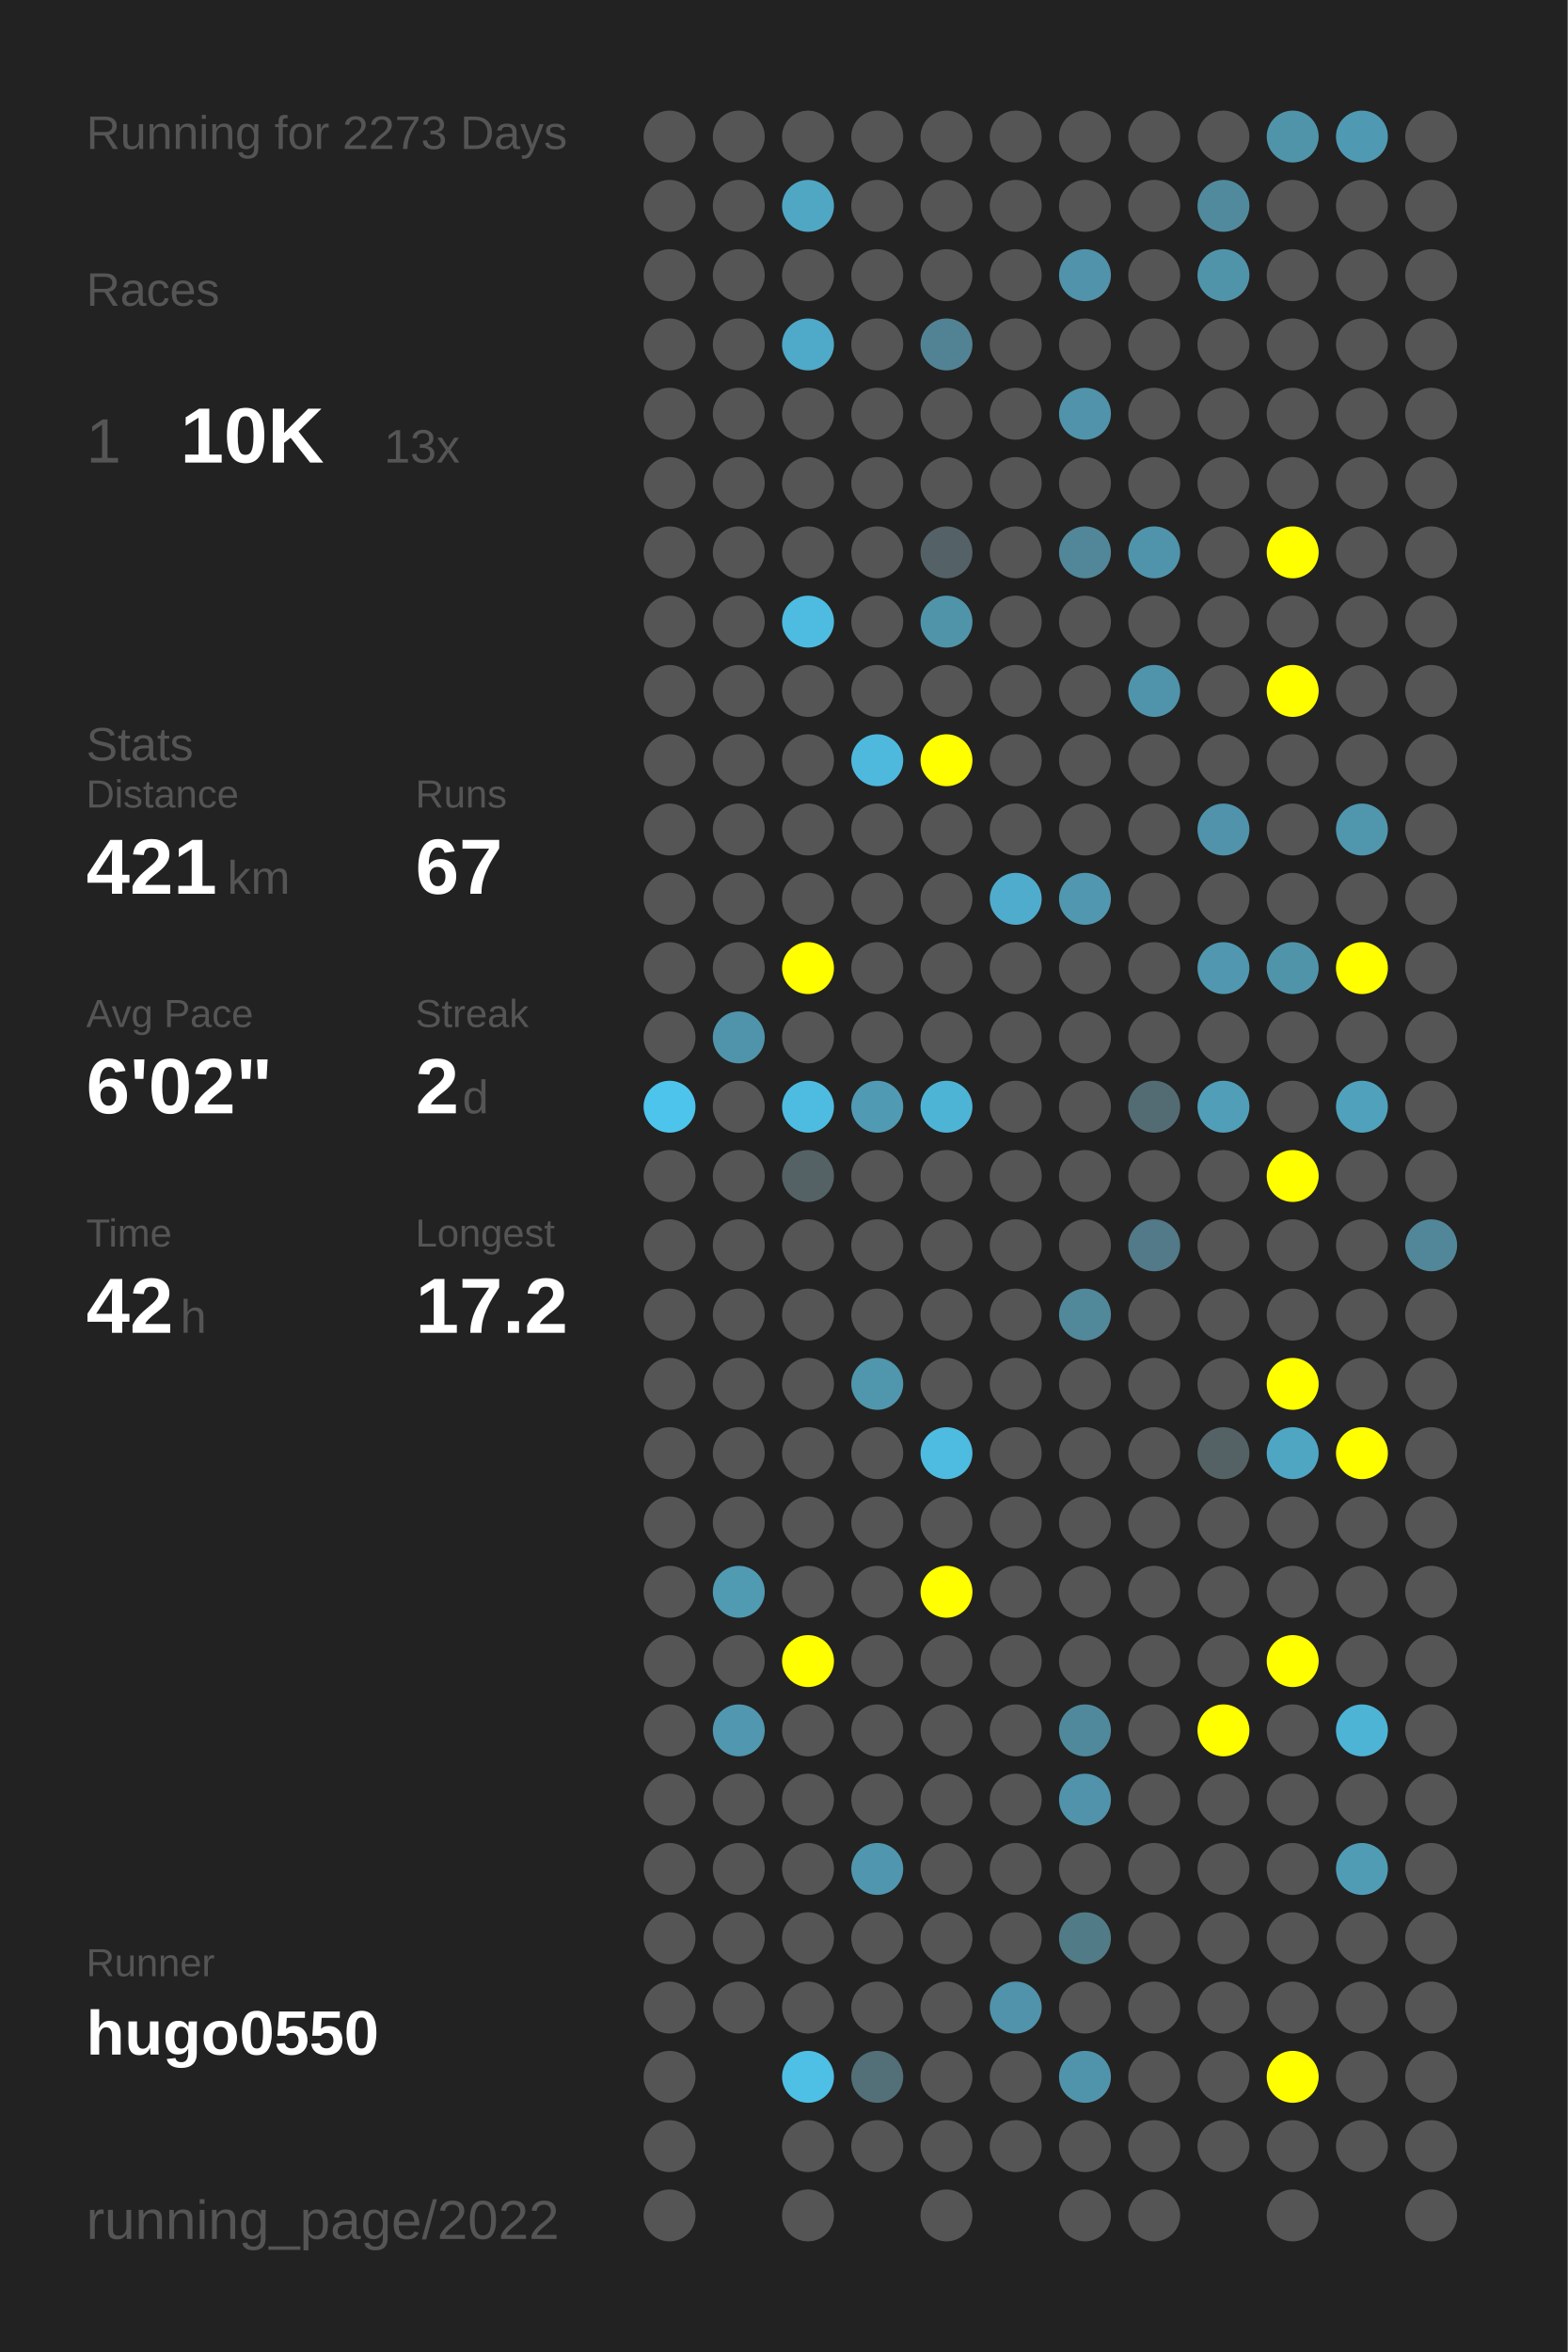
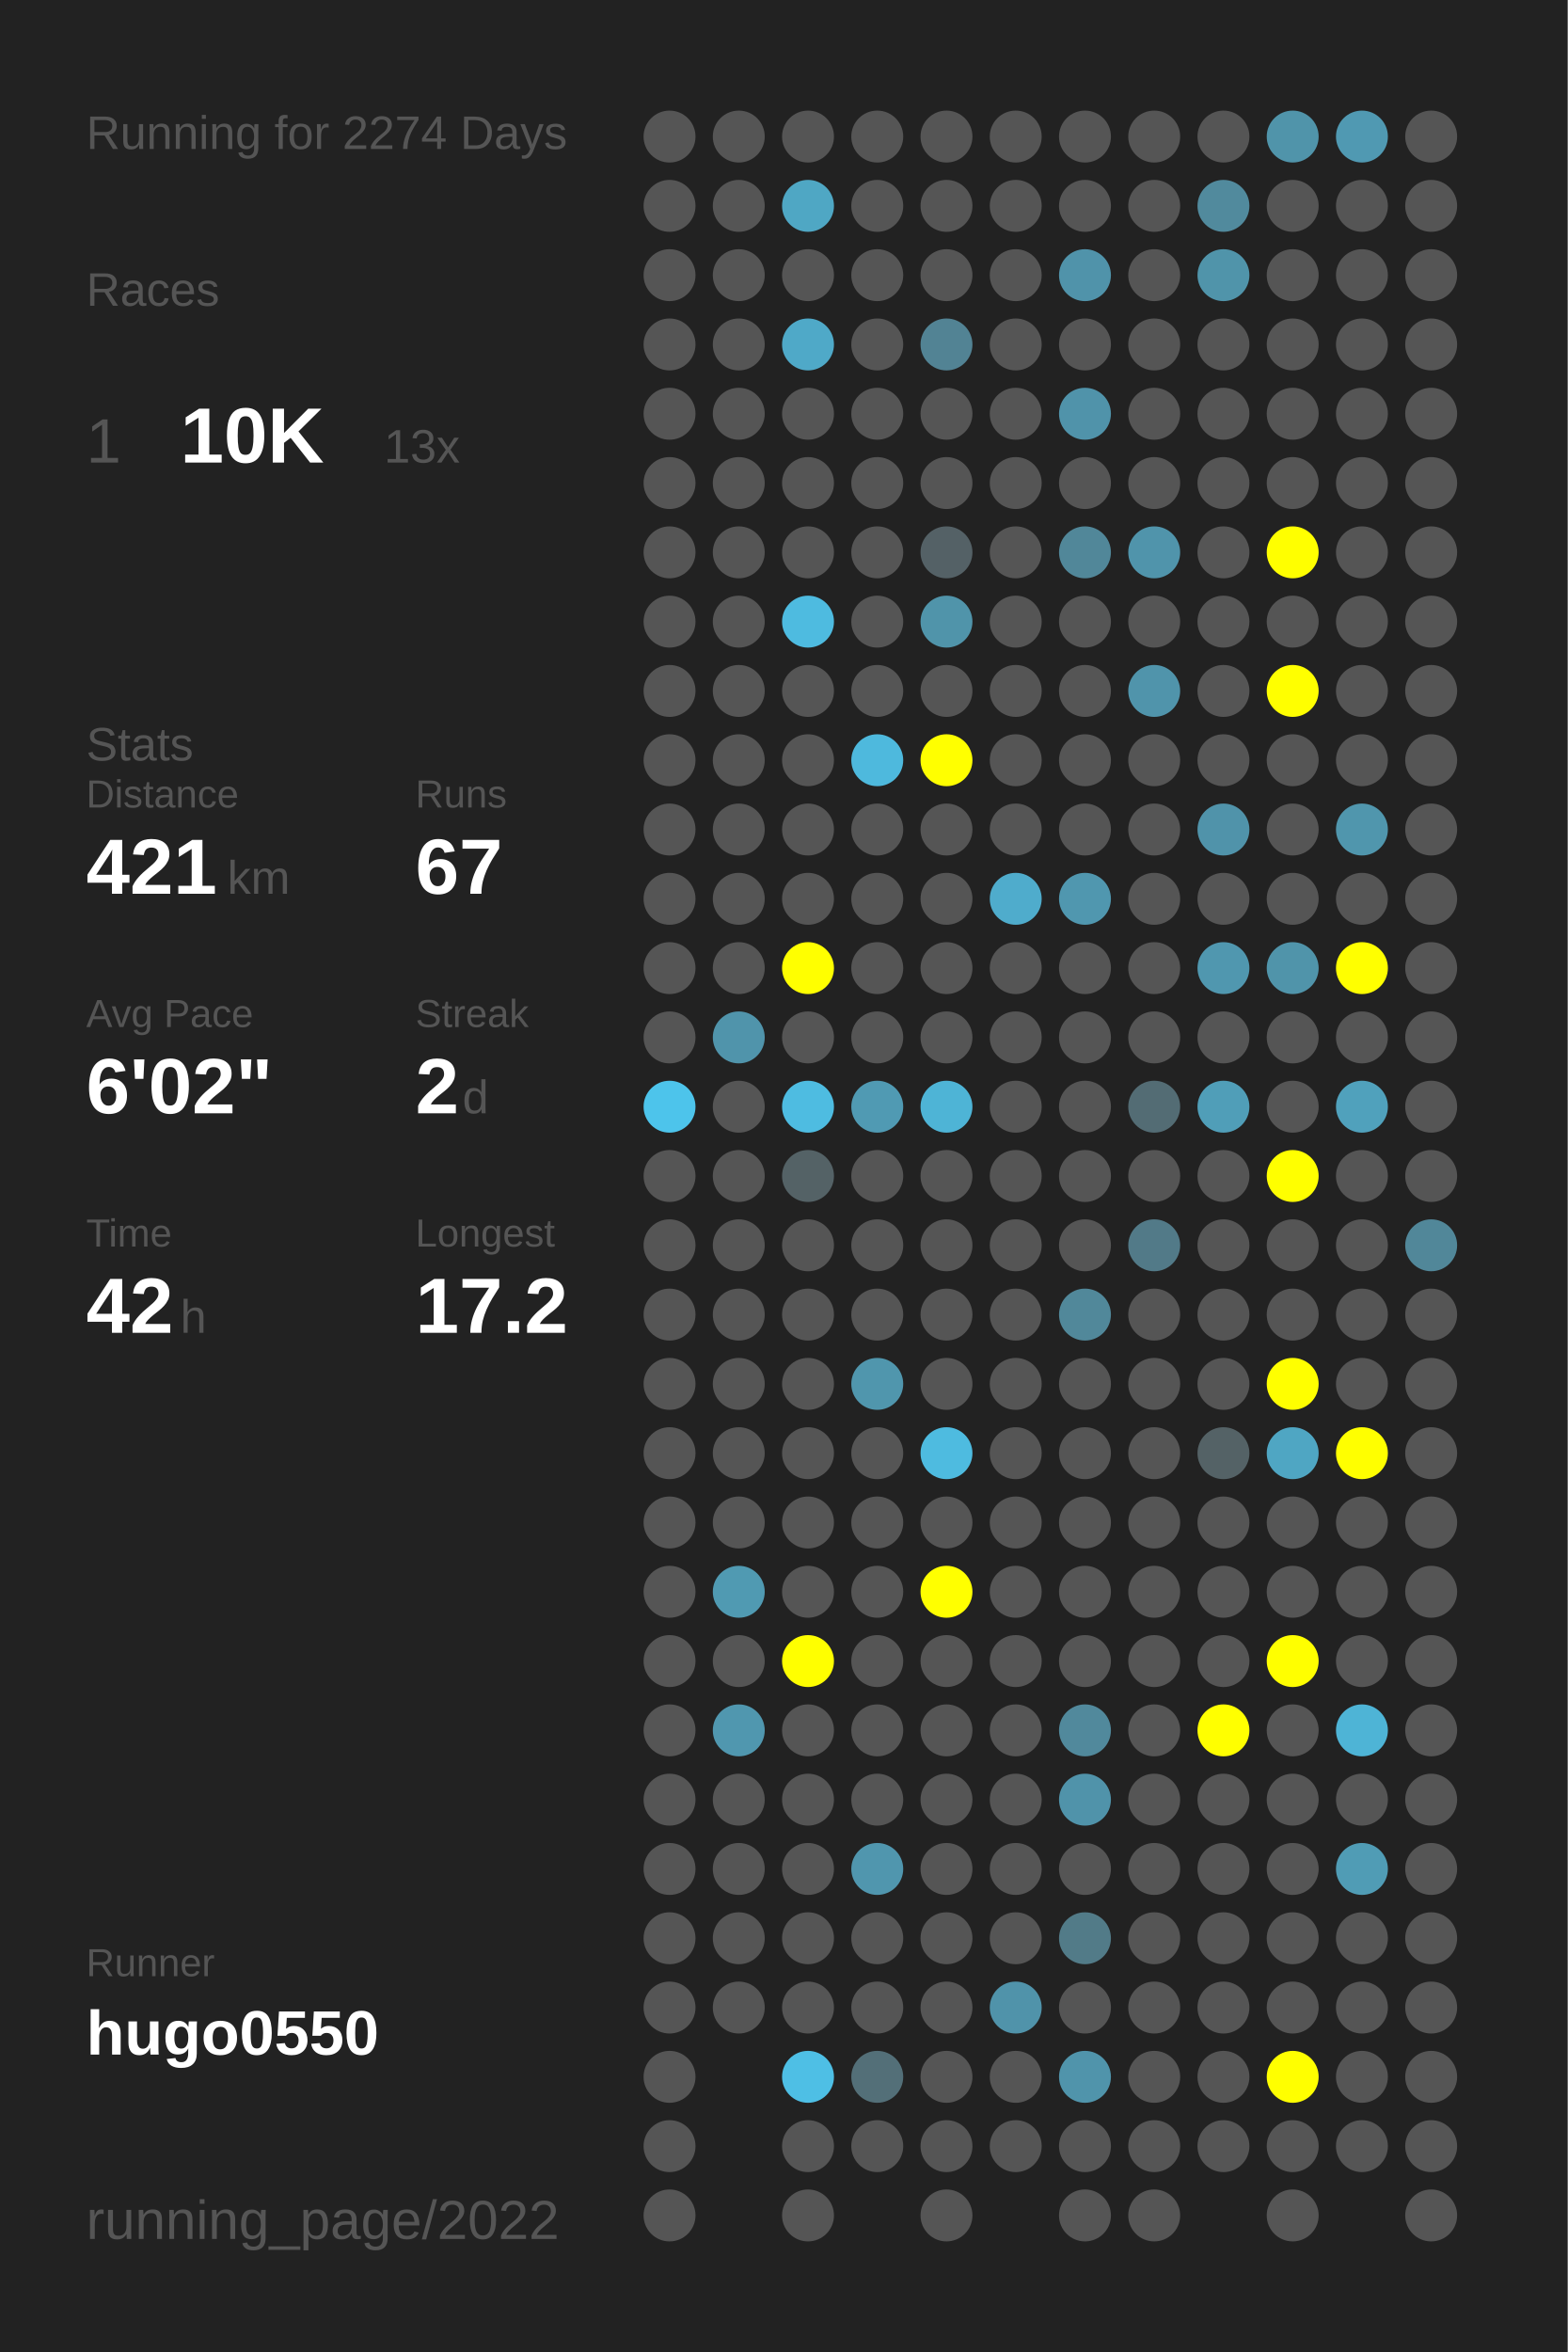
<svg xmlns="http://www.w3.org/2000/svg" baseProfile="full" height="300mm" version="1.1" viewBox="0,0,200,300" width="200mm">
  <defs />
  <rect fill="#222222" height="300" width="200" x="0" y="0" />
-   <text fill="#555555" style="font-size:6px; font-family:Arial;" x="11" y="19">Running for 2273 Days</text>
+   <text fill="#555555" style="font-size:6px; font-family:Arial;" x="11" y="19">Running for 2274 Days</text>
  <text fill="#555555" style="font-size:6px; font-family:Arial;" x="11" y="39">Races</text>
  <text fill="#555555" style="font-size:8px; font-family:Arial;" x="11" y="59">1</text>
  <text fill="#FFFFFF" style="font-size:10px; font-family:Arial; font-weight:bold;" x="23" y="59">10K</text>
  <text fill="#555555" style="font-size:6px; font-family:Arial;" x="49" y="59">13x</text>
  <text fill="#555555" style="font-size:6px; font-family:Arial;" x="11" y="97">Stats</text>
  <text fill="#555555" style="font-size:5px; font-family:Arial;" x="11" y="103">Distance</text>
  <text fill="#FFFFFF" style="font-size:10px; font-family:Arial; font-weight:bold;" x="11" y="114">421</text>
  <text fill="#555555" style="font-size:6px; font-family:Arial;" x="29" y="114">km</text>
  <text fill="#555555" style="font-size:5px; font-family:Arial;" x="53" y="103">Runs</text>
  <text fill="#FFFFFF" style="font-size:10px; font-family:Arial; font-weight:bold;" x="53" y="114">67</text>
  <text fill="#555555" style="font-size:5px; font-family:Arial;" x="11" y="131">Avg Pace</text>
  <text fill="#FFFFFF" style="font-size:10px; font-family:Arial; font-weight:bold;" x="11" y="142">6'02"</text>
  <text fill="#555555" style="font-size:5px; font-family:Arial;" x="53" y="131">Streak</text>
  <text fill="#FFFFFF" style="font-size:10px; font-family:Arial; font-weight:bold;" x="53" y="142">2</text>
  <text fill="#555555" style="font-size:6px; font-family:Arial;" x="59" y="142">d</text>
  <text fill="#555555" style="font-size:5px; font-family:Arial;" x="11" y="159">Time</text>
  <text fill="#FFFFFF" style="font-size:10px; font-family:Arial; font-weight:bold;" x="11" y="170">42</text>
  <text fill="#555555" style="font-size:6px; font-family:Arial;" x="23" y="170">h</text>
  <text fill="#555555" style="font-size:5px; font-family:Arial;" x="53" y="159">Longest</text>
  <text fill="#FFFFFF" style="font-size:10px; font-family:Arial; font-weight:bold;" x="53" y="170">17.2</text>
  <text fill="#555555" style="font-size:5px; font-family:Arial;" x="11" y="252.065">Runner</text>
  <text fill="#FFFFFF" style="font-size:8px; font-family:Arial; font-weight:bold;" x="11" y="262.065">hugo0550</text>
  <text fill="#555555" style="font-size:7px; font-family:Arial;" x="11" y="285.581">running_page/2022</text>
  <circle cx="85.417" cy="17.419" fill="#555555" r="3.312" />
  <circle cx="85.417" cy="26.258" fill="#555555" r="3.312" />
  <circle cx="85.417" cy="35.097" fill="#555555" r="3.312" />
  <circle cx="85.417" cy="43.935" fill="#555555" r="3.312" />
  <circle cx="85.417" cy="52.774" fill="#555555" r="3.312" />
  <circle cx="85.417" cy="61.613" fill="#555555" r="3.312" />
  <circle cx="85.417" cy="70.452" fill="#555555" r="3.312" />
  <circle cx="85.417" cy="79.29" fill="#555555" r="3.312" />
  <circle cx="85.417" cy="88.129" fill="#555555" r="3.312" />
  <circle cx="85.417" cy="96.968" fill="#555555" r="3.312" />
  <circle cx="85.417" cy="105.806" fill="#555555" r="3.312" />
  <circle cx="85.417" cy="114.645" fill="#555555" r="3.312" />
  <circle cx="85.417" cy="123.484" fill="#555555" r="3.312" />
  <circle cx="85.417" cy="132.323" fill="#555555" r="3.312" />
  <circle cx="85.417" cy="141.161" fill="#4dc4eb" r="3.312" />
  <circle cx="85.417" cy="150" fill="#555555" r="3.312" />
  <circle cx="85.417" cy="158.839" fill="#555555" r="3.312" />
  <circle cx="85.417" cy="167.677" fill="#555555" r="3.312" />
  <circle cx="85.417" cy="176.516" fill="#555555" r="3.312" />
  <circle cx="85.417" cy="185.355" fill="#555555" r="3.312" />
  <circle cx="85.417" cy="194.194" fill="#555555" r="3.312" />
  <circle cx="85.417" cy="203.032" fill="#555555" r="3.312" />
  <circle cx="85.417" cy="211.871" fill="#555555" r="3.312" />
  <circle cx="85.417" cy="220.71" fill="#555555" r="3.312" />
  <circle cx="85.417" cy="229.548" fill="#555555" r="3.312" />
  <circle cx="85.417" cy="238.387" fill="#555555" r="3.312" />
  <circle cx="85.417" cy="247.226" fill="#555555" r="3.312" />
  <circle cx="85.417" cy="256.065" fill="#555555" r="3.312" />
  <circle cx="85.417" cy="264.903" fill="#555555" r="3.312" />
  <circle cx="85.417" cy="273.742" fill="#555555" r="3.312" />
  <circle cx="85.417" cy="282.581" fill="#555555" r="3.312" />
  <circle cx="94.25" cy="17.419" fill="#555555" r="3.312" />
  <circle cx="94.25" cy="26.258" fill="#555555" r="3.312" />
  <circle cx="94.25" cy="35.097" fill="#555555" r="3.312" />
  <circle cx="94.25" cy="43.935" fill="#555555" r="3.312" />
  <circle cx="94.25" cy="52.774" fill="#555555" r="3.312" />
  <circle cx="94.25" cy="61.613" fill="#555555" r="3.312" />
  <circle cx="94.25" cy="70.452" fill="#555555" r="3.312" />
  <circle cx="94.25" cy="79.29" fill="#555555" r="3.312" />
  <circle cx="94.25" cy="88.129" fill="#555555" r="3.312" />
  <circle cx="94.25" cy="96.968" fill="#555555" r="3.312" />
  <circle cx="94.25" cy="105.806" fill="#555555" r="3.312" />
  <circle cx="94.25" cy="114.645" fill="#555555" r="3.312" />
  <circle cx="94.25" cy="123.484" fill="#555555" r="3.312" />
  <circle cx="94.25" cy="132.323" fill="#5094ab" r="3.312" />
  <circle cx="94.25" cy="141.161" fill="#555555" r="3.312" />
  <circle cx="94.25" cy="150" fill="#555555" r="3.312" />
  <circle cx="94.25" cy="158.839" fill="#555555" r="3.312" />
  <circle cx="94.25" cy="167.677" fill="#555555" r="3.312" />
  <circle cx="94.25" cy="176.516" fill="#555555" r="3.312" />
  <circle cx="94.25" cy="185.355" fill="#555555" r="3.312" />
  <circle cx="94.25" cy="194.194" fill="#555555" r="3.312" />
  <circle cx="94.25" cy="203.032" fill="#509ab2" r="3.312" />
  <circle cx="94.25" cy="211.871" fill="#555555" r="3.312" />
  <circle cx="94.25" cy="220.71" fill="#5097af" r="3.312" />
  <circle cx="94.25" cy="229.548" fill="#555555" r="3.312" />
  <circle cx="94.25" cy="238.387" fill="#555555" r="3.312" />
  <circle cx="94.25" cy="247.226" fill="#555555" r="3.312" />
  <circle cx="94.25" cy="256.065" fill="#555555" r="3.312" />
  <circle cx="103.083" cy="17.419" fill="#555555" r="3.312" />
  <circle cx="103.083" cy="26.258" fill="#4fa7c4" r="3.312" />
  <circle cx="103.083" cy="35.097" fill="#555555" r="3.312" />
  <circle cx="103.083" cy="43.935" fill="#4fa9c8" r="3.312" />
  <circle cx="103.083" cy="52.774" fill="#555555" r="3.312" />
  <circle cx="103.083" cy="61.613" fill="#555555" r="3.312" />
  <circle cx="103.083" cy="70.452" fill="#555555" r="3.312" />
  <circle cx="103.083" cy="79.29" fill="#4ebbe0" r="3.312" />
  <circle cx="103.083" cy="88.129" fill="#555555" r="3.312" />
  <circle cx="103.083" cy="96.968" fill="#555555" r="3.312" />
  <circle cx="103.083" cy="105.806" fill="#555555" r="3.312" />
  <circle cx="103.083" cy="114.645" fill="#555555" r="3.312" />
  <circle cx="103.083" cy="123.484" fill="#FFFF00" r="3.312" />
  <circle cx="103.083" cy="132.323" fill="#555555" r="3.312" />
  <circle cx="103.083" cy="141.161" fill="#4ebce1" r="3.312" />
  <circle cx="103.083" cy="150" fill="#546266" r="3.312" />
  <circle cx="103.083" cy="158.839" fill="#555555" r="3.312" />
  <circle cx="103.083" cy="167.677" fill="#555555" r="3.312" />
  <circle cx="103.083" cy="176.516" fill="#555555" r="3.312" />
  <circle cx="103.083" cy="185.355" fill="#555555" r="3.312" />
  <circle cx="103.083" cy="194.194" fill="#555555" r="3.312" />
  <circle cx="103.083" cy="203.032" fill="#555555" r="3.312" />
  <circle cx="103.083" cy="211.871" fill="#FFFF00" r="3.312" />
  <circle cx="103.083" cy="220.71" fill="#555555" r="3.312" />
  <circle cx="103.083" cy="229.548" fill="#555555" r="3.312" />
  <circle cx="103.083" cy="238.387" fill="#555555" r="3.312" />
  <circle cx="103.083" cy="247.226" fill="#555555" r="3.312" />
  <circle cx="103.083" cy="256.065" fill="#555555" r="3.312" />
  <circle cx="103.083" cy="264.903" fill="#4ebfe5" r="3.312" />
  <circle cx="103.083" cy="273.742" fill="#555555" r="3.312" />
  <circle cx="103.083" cy="282.581" fill="#555555" r="3.312" />
  <circle cx="111.917" cy="17.419" fill="#555555" r="3.312" />
  <circle cx="111.917" cy="26.258" fill="#555555" r="3.312" />
  <circle cx="111.917" cy="35.097" fill="#555555" r="3.312" />
  <circle cx="111.917" cy="43.935" fill="#555555" r="3.312" />
  <circle cx="111.917" cy="52.774" fill="#555555" r="3.312" />
  <circle cx="111.917" cy="61.613" fill="#555555" r="3.312" />
  <circle cx="111.917" cy="70.452" fill="#555555" r="3.312" />
  <circle cx="111.917" cy="79.29" fill="#555555" r="3.312" />
  <circle cx="111.917" cy="88.129" fill="#555555" r="3.312" />
  <circle cx="111.917" cy="96.968" fill="#4eb9dd" r="3.312" />
  <circle cx="111.917" cy="105.806" fill="#555555" r="3.312" />
  <circle cx="111.917" cy="114.645" fill="#555555" r="3.312" />
  <circle cx="111.917" cy="123.484" fill="#555555" r="3.312" />
  <circle cx="111.917" cy="132.323" fill="#555555" r="3.312" />
  <circle cx="111.917" cy="141.161" fill="#509ab3" r="3.312" />
  <circle cx="111.917" cy="150" fill="#555555" r="3.312" />
  <circle cx="111.917" cy="158.839" fill="#555555" r="3.312" />
  <circle cx="111.917" cy="167.677" fill="#555555" r="3.312" />
  <circle cx="111.917" cy="176.516" fill="#5096ad" r="3.312" />
  <circle cx="111.917" cy="185.355" fill="#555555" r="3.312" />
  <circle cx="111.917" cy="194.194" fill="#555555" r="3.312" />
  <circle cx="111.917" cy="203.032" fill="#555555" r="3.312" />
  <circle cx="111.917" cy="211.871" fill="#555555" r="3.312" />
  <circle cx="111.917" cy="220.71" fill="#555555" r="3.312" />
  <circle cx="111.917" cy="229.548" fill="#555555" r="3.312" />
  <circle cx="111.917" cy="238.387" fill="#5096ae" r="3.312" />
  <circle cx="111.917" cy="247.226" fill="#555555" r="3.312" />
  <circle cx="111.917" cy="256.065" fill="#555555" r="3.312" />
  <circle cx="111.917" cy="264.903" fill="#536f78" r="3.312" />
  <circle cx="111.917" cy="273.742" fill="#555555" r="3.312" />
  <circle cx="120.75" cy="17.419" fill="#555555" r="3.312" />
  <circle cx="120.75" cy="26.258" fill="#555555" r="3.312" />
  <circle cx="120.75" cy="35.097" fill="#555555" r="3.312" />
  <circle cx="120.75" cy="43.935" fill="#528394" r="3.312" />
  <circle cx="120.75" cy="52.774" fill="#555555" r="3.312" />
  <circle cx="120.75" cy="61.613" fill="#555555" r="3.312" />
  <circle cx="120.75" cy="70.452" fill="#546166" r="3.312" />
  <circle cx="120.75" cy="79.29" fill="#5094aa" r="3.312" />
  <circle cx="120.75" cy="88.129" fill="#555555" r="3.312" />
  <circle cx="120.75" cy="96.968" fill="#FFFF00" r="3.312" />
  <circle cx="120.75" cy="105.806" fill="#555555" r="3.312" />
  <circle cx="120.75" cy="114.645" fill="#555555" r="3.312" />
  <circle cx="120.75" cy="123.484" fill="#555555" r="3.312" />
  <circle cx="120.75" cy="132.323" fill="#555555" r="3.312" />
  <circle cx="120.75" cy="141.161" fill="#4eb4d6" r="3.312" />
  <circle cx="120.75" cy="150" fill="#555555" r="3.312" />
  <circle cx="120.75" cy="158.839" fill="#555555" r="3.312" />
  <circle cx="120.75" cy="167.677" fill="#555555" r="3.312" />
  <circle cx="120.75" cy="176.516" fill="#555555" r="3.312" />
  <circle cx="120.75" cy="185.355" fill="#4ebbe0" r="3.312" />
  <circle cx="120.75" cy="194.194" fill="#555555" r="3.312" />
  <circle cx="120.75" cy="203.032" fill="#FFFF00" r="3.312" />
  <circle cx="120.75" cy="211.871" fill="#555555" r="3.312" />
  <circle cx="120.75" cy="220.71" fill="#555555" r="3.312" />
  <circle cx="120.75" cy="229.548" fill="#555555" r="3.312" />
  <circle cx="120.75" cy="238.387" fill="#555555" r="3.312" />
  <circle cx="120.75" cy="247.226" fill="#555555" r="3.312" />
  <circle cx="120.75" cy="256.065" fill="#555555" r="3.312" />
  <circle cx="120.75" cy="264.903" fill="#555555" r="3.312" />
  <circle cx="120.75" cy="273.742" fill="#555555" r="3.312" />
  <circle cx="120.75" cy="282.581" fill="#555555" r="3.312" />
  <circle cx="129.583" cy="17.419" fill="#555555" r="3.312" />
  <circle cx="129.583" cy="26.258" fill="#555555" r="3.312" />
  <circle cx="129.583" cy="35.097" fill="#555555" r="3.312" />
  <circle cx="129.583" cy="43.935" fill="#555555" r="3.312" />
  <circle cx="129.583" cy="52.774" fill="#555555" r="3.312" />
  <circle cx="129.583" cy="61.613" fill="#555555" r="3.312" />
  <circle cx="129.583" cy="70.452" fill="#555555" r="3.312" />
  <circle cx="129.583" cy="79.29" fill="#555555" r="3.312" />
  <circle cx="129.583" cy="88.129" fill="#555555" r="3.312" />
  <circle cx="129.583" cy="96.968" fill="#555555" r="3.312" />
  <circle cx="129.583" cy="105.806" fill="#555555" r="3.312" />
  <circle cx="129.583" cy="114.645" fill="#4faccc" r="3.312" />
  <circle cx="129.583" cy="123.484" fill="#555555" r="3.312" />
  <circle cx="129.583" cy="132.323" fill="#555555" r="3.312" />
  <circle cx="129.583" cy="141.161" fill="#555555" r="3.312" />
  <circle cx="129.583" cy="150" fill="#555555" r="3.312" />
  <circle cx="129.583" cy="158.839" fill="#555555" r="3.312" />
  <circle cx="129.583" cy="167.677" fill="#555555" r="3.312" />
  <circle cx="129.583" cy="176.516" fill="#555555" r="3.312" />
  <circle cx="129.583" cy="185.355" fill="#555555" r="3.312" />
  <circle cx="129.583" cy="194.194" fill="#555555" r="3.312" />
  <circle cx="129.583" cy="203.032" fill="#555555" r="3.312" />
  <circle cx="129.583" cy="211.871" fill="#555555" r="3.312" />
  <circle cx="129.583" cy="220.71" fill="#555555" r="3.312" />
  <circle cx="129.583" cy="229.548" fill="#555555" r="3.312" />
  <circle cx="129.583" cy="238.387" fill="#555555" r="3.312" />
  <circle cx="129.583" cy="247.226" fill="#555555" r="3.312" />
  <circle cx="129.583" cy="256.065" fill="#5093aa" r="3.312" />
  <circle cx="129.583" cy="264.903" fill="#555555" r="3.312" />
  <circle cx="129.583" cy="273.742" fill="#555555" r="3.312" />
  <circle cx="138.417" cy="17.419" fill="#555555" r="3.312" />
  <circle cx="138.417" cy="26.258" fill="#555555" r="3.312" />
  <circle cx="138.417" cy="35.097" fill="#5093aa" r="3.312" />
  <circle cx="138.417" cy="43.935" fill="#555555" r="3.312" />
  <circle cx="138.417" cy="52.774" fill="#5093aa" r="3.312" />
  <circle cx="138.417" cy="61.613" fill="#555555" r="3.312" />
  <circle cx="138.417" cy="70.452" fill="#518799" r="3.312" />
  <circle cx="138.417" cy="79.29" fill="#555555" r="3.312" />
  <circle cx="138.417" cy="88.129" fill="#555555" r="3.312" />
  <circle cx="138.417" cy="96.968" fill="#555555" r="3.312" />
  <circle cx="138.417" cy="105.806" fill="#555555" r="3.312" />
  <circle cx="138.417" cy="114.645" fill="#5097af" r="3.312" />
  <circle cx="138.417" cy="123.484" fill="#555555" r="3.312" />
  <circle cx="138.417" cy="132.323" fill="#555555" r="3.312" />
  <circle cx="138.417" cy="141.161" fill="#555555" r="3.312" />
  <circle cx="138.417" cy="150" fill="#555555" r="3.312" />
  <circle cx="138.417" cy="158.839" fill="#555555" r="3.312" />
  <circle cx="138.417" cy="167.677" fill="#51889a" r="3.312" />
  <circle cx="138.417" cy="176.516" fill="#555555" r="3.312" />
  <circle cx="138.417" cy="185.355" fill="#555555" r="3.312" />
  <circle cx="138.417" cy="194.194" fill="#555555" r="3.312" />
  <circle cx="138.417" cy="203.032" fill="#555555" r="3.312" />
  <circle cx="138.417" cy="211.871" fill="#555555" r="3.312" />
  <circle cx="138.417" cy="220.71" fill="#51899c" r="3.312" />
  <circle cx="138.417" cy="229.548" fill="#5093aa" r="3.312" />
  <circle cx="138.417" cy="238.387" fill="#555555" r="3.312" />
  <circle cx="138.417" cy="247.226" fill="#527b88" r="3.312" />
  <circle cx="138.417" cy="256.065" fill="#555555" r="3.312" />
  <circle cx="138.417" cy="264.903" fill="#5094ab" r="3.312" />
  <circle cx="138.417" cy="273.742" fill="#555555" r="3.312" />
  <circle cx="138.417" cy="282.581" fill="#555555" r="3.312" />
  <circle cx="147.25" cy="17.419" fill="#555555" r="3.312" />
  <circle cx="147.25" cy="26.258" fill="#555555" r="3.312" />
  <circle cx="147.25" cy="35.097" fill="#555555" r="3.312" />
  <circle cx="147.25" cy="43.935" fill="#555555" r="3.312" />
  <circle cx="147.25" cy="52.774" fill="#555555" r="3.312" />
  <circle cx="147.25" cy="61.613" fill="#555555" r="3.312" />
  <circle cx="147.25" cy="70.452" fill="#5094ab" r="3.312" />
  <circle cx="147.25" cy="79.29" fill="#555555" r="3.312" />
  <circle cx="147.25" cy="88.129" fill="#5094ab" r="3.312" />
  <circle cx="147.25" cy="96.968" fill="#555555" r="3.312" />
  <circle cx="147.25" cy="105.806" fill="#555555" r="3.312" />
  <circle cx="147.25" cy="114.645" fill="#555555" r="3.312" />
  <circle cx="147.25" cy="123.484" fill="#555555" r="3.312" />
  <circle cx="147.25" cy="132.323" fill="#555555" r="3.312" />
  <circle cx="147.25" cy="141.161" fill="#536c74" r="3.312" />
  <circle cx="147.25" cy="150" fill="#555555" r="3.312" />
  <circle cx="147.25" cy="158.839" fill="#527a88" r="3.312" />
  <circle cx="147.25" cy="167.677" fill="#555555" r="3.312" />
  <circle cx="147.25" cy="176.516" fill="#555555" r="3.312" />
  <circle cx="147.25" cy="185.355" fill="#555555" r="3.312" />
  <circle cx="147.25" cy="194.194" fill="#555555" r="3.312" />
  <circle cx="147.25" cy="203.032" fill="#555555" r="3.312" />
  <circle cx="147.25" cy="211.871" fill="#555555" r="3.312" />
  <circle cx="147.25" cy="220.71" fill="#555555" r="3.312" />
  <circle cx="147.25" cy="229.548" fill="#555555" r="3.312" />
  <circle cx="147.25" cy="238.387" fill="#555555" r="3.312" />
  <circle cx="147.25" cy="247.226" fill="#555555" r="3.312" />
  <circle cx="147.25" cy="256.065" fill="#555555" r="3.312" />
  <circle cx="147.25" cy="264.903" fill="#555555" r="3.312" />
  <circle cx="147.25" cy="273.742" fill="#555555" r="3.312" />
  <circle cx="147.25" cy="282.581" fill="#555555" r="3.312" />
  <circle cx="156.083" cy="17.419" fill="#555555" r="3.312" />
  <circle cx="156.083" cy="26.258" fill="#518a9d" r="3.312" />
  <circle cx="156.083" cy="35.097" fill="#5094aa" r="3.312" />
  <circle cx="156.083" cy="43.935" fill="#555555" r="3.312" />
  <circle cx="156.083" cy="52.774" fill="#555555" r="3.312" />
  <circle cx="156.083" cy="61.613" fill="#555555" r="3.312" />
  <circle cx="156.083" cy="70.452" fill="#555555" r="3.312" />
  <circle cx="156.083" cy="79.29" fill="#555555" r="3.312" />
  <circle cx="156.083" cy="88.129" fill="#555555" r="3.312" />
  <circle cx="156.083" cy="96.968" fill="#555555" r="3.312" />
  <circle cx="156.083" cy="105.806" fill="#5093aa" r="3.312" />
  <circle cx="156.083" cy="114.645" fill="#555555" r="3.312" />
  <circle cx="156.083" cy="123.484" fill="#5097af" r="3.312" />
  <circle cx="156.083" cy="132.323" fill="#555555" r="3.312" />
  <circle cx="156.083" cy="141.161" fill="#509eb8" r="3.312" />
  <circle cx="156.083" cy="150" fill="#555555" r="3.312" />
  <circle cx="156.083" cy="158.839" fill="#555555" r="3.312" />
  <circle cx="156.083" cy="167.677" fill="#555555" r="3.312" />
  <circle cx="156.083" cy="176.516" fill="#555555" r="3.312" />
  <circle cx="156.083" cy="185.355" fill="#546266" r="3.312" />
  <circle cx="156.083" cy="194.194" fill="#555555" r="3.312" />
  <circle cx="156.083" cy="203.032" fill="#555555" r="3.312" />
  <circle cx="156.083" cy="211.871" fill="#555555" r="3.312" />
  <circle cx="156.083" cy="220.71" fill="#FFFF00" r="3.312" />
  <circle cx="156.083" cy="229.548" fill="#555555" r="3.312" />
  <circle cx="156.083" cy="238.387" fill="#555555" r="3.312" />
  <circle cx="156.083" cy="247.226" fill="#555555" r="3.312" />
  <circle cx="156.083" cy="256.065" fill="#555555" r="3.312" />
  <circle cx="156.083" cy="264.903" fill="#555555" r="3.312" />
  <circle cx="156.083" cy="273.742" fill="#555555" r="3.312" />
  <circle cx="164.917" cy="17.419" fill="#5094aa" r="3.312" />
  <circle cx="164.917" cy="26.258" fill="#555555" r="3.312" />
  <circle cx="164.917" cy="35.097" fill="#555555" r="3.312" />
  <circle cx="164.917" cy="43.935" fill="#555555" r="3.312" />
  <circle cx="164.917" cy="52.774" fill="#555555" r="3.312" />
  <circle cx="164.917" cy="61.613" fill="#555555" r="3.312" />
  <circle cx="164.917" cy="70.452" fill="#FFFF00" r="3.312" />
  <circle cx="164.917" cy="79.29" fill="#555555" r="3.312" />
  <circle cx="164.917" cy="88.129" fill="#FFFF00" r="3.312" />
  <circle cx="164.917" cy="96.968" fill="#555555" r="3.312" />
  <circle cx="164.917" cy="105.806" fill="#555555" r="3.312" />
  <circle cx="164.917" cy="114.645" fill="#555555" r="3.312" />
  <circle cx="164.917" cy="123.484" fill="#5094aa" r="3.312" />
  <circle cx="164.917" cy="132.323" fill="#555555" r="3.312" />
  <circle cx="164.917" cy="141.161" fill="#555555" r="3.312" />
  <circle cx="164.917" cy="150" fill="#FFFF00" r="3.312" />
  <circle cx="164.917" cy="158.839" fill="#555555" r="3.312" />
  <circle cx="164.917" cy="167.677" fill="#555555" r="3.312" />
  <circle cx="164.917" cy="176.516" fill="#FFFF00" r="3.312" />
  <circle cx="164.917" cy="185.355" fill="#4fa6c3" r="3.312" />
  <circle cx="164.917" cy="194.194" fill="#555555" r="3.312" />
  <circle cx="164.917" cy="203.032" fill="#555555" r="3.312" />
  <circle cx="164.917" cy="211.871" fill="#FFFF00" r="3.312" />
  <circle cx="164.917" cy="220.71" fill="#555555" r="3.312" />
  <circle cx="164.917" cy="229.548" fill="#555555" r="3.312" />
  <circle cx="164.917" cy="238.387" fill="#555555" r="3.312" />
  <circle cx="164.917" cy="247.226" fill="#555555" r="3.312" />
  <circle cx="164.917" cy="256.065" fill="#555555" r="3.312" />
  <circle cx="164.917" cy="264.903" fill="#FFFF00" r="3.312" />
  <circle cx="164.917" cy="273.742" fill="#555555" r="3.312" />
  <circle cx="164.917" cy="282.581" fill="#555555" r="3.312" />
  <circle cx="173.75" cy="17.419" fill="#5099b2" r="3.312" />
  <circle cx="173.75" cy="26.258" fill="#555555" r="3.312" />
  <circle cx="173.75" cy="35.097" fill="#555555" r="3.312" />
  <circle cx="173.75" cy="43.935" fill="#555555" r="3.312" />
  <circle cx="173.75" cy="52.774" fill="#555555" r="3.312" />
  <circle cx="173.75" cy="61.613" fill="#555555" r="3.312" />
  <circle cx="173.75" cy="70.452" fill="#555555" r="3.312" />
  <circle cx="173.75" cy="79.29" fill="#555555" r="3.312" />
  <circle cx="173.75" cy="88.129" fill="#555555" r="3.312" />
  <circle cx="173.75" cy="96.968" fill="#555555" r="3.312" />
  <circle cx="173.75" cy="105.806" fill="#5096ad" r="3.312" />
  <circle cx="173.75" cy="114.645" fill="#555555" r="3.312" />
  <circle cx="173.75" cy="123.484" fill="#FFFF00" r="3.312" />
  <circle cx="173.75" cy="132.323" fill="#555555" r="3.312" />
  <circle cx="173.75" cy="141.161" fill="#50a1bc" r="3.312" />
  <circle cx="173.75" cy="150" fill="#555555" r="3.312" />
  <circle cx="173.75" cy="158.839" fill="#555555" r="3.312" />
  <circle cx="173.75" cy="167.677" fill="#555555" r="3.312" />
  <circle cx="173.75" cy="176.516" fill="#555555" r="3.312" />
  <circle cx="173.75" cy="185.355" fill="#FFFF00" r="3.312" />
  <circle cx="173.75" cy="194.194" fill="#555555" r="3.312" />
  <circle cx="173.75" cy="203.032" fill="#555555" r="3.312" />
  <circle cx="173.75" cy="211.871" fill="#555555" r="3.312" />
  <circle cx="173.75" cy="220.71" fill="#4eb4d6" r="3.312" />
  <circle cx="173.75" cy="229.548" fill="#555555" r="3.312" />
  <circle cx="173.75" cy="238.387" fill="#509cb5" r="3.312" />
  <circle cx="173.75" cy="247.226" fill="#555555" r="3.312" />
  <circle cx="173.75" cy="256.065" fill="#555555" r="3.312" />
  <circle cx="173.75" cy="264.903" fill="#555555" r="3.312" />
  <circle cx="173.75" cy="273.742" fill="#555555" r="3.312" />
  <circle cx="182.583" cy="17.419" fill="#555555" r="3.312" />
  <circle cx="182.583" cy="26.258" fill="#555555" r="3.312" />
  <circle cx="182.583" cy="35.097" fill="#555555" r="3.312" />
  <circle cx="182.583" cy="43.935" fill="#555555" r="3.312" />
  <circle cx="182.583" cy="52.774" fill="#555555" r="3.312" />
  <circle cx="182.583" cy="61.613" fill="#555555" r="3.312" />
  <circle cx="182.583" cy="70.452" fill="#555555" r="3.312" />
  <circle cx="182.583" cy="79.29" fill="#555555" r="3.312" />
  <circle cx="182.583" cy="88.129" fill="#555555" r="3.312" />
  <circle cx="182.583" cy="96.968" fill="#555555" r="3.312" />
  <circle cx="182.583" cy="105.806" fill="#555555" r="3.312" />
  <circle cx="182.583" cy="114.645" fill="#555555" r="3.312" />
  <circle cx="182.583" cy="123.484" fill="#555555" r="3.312" />
  <circle cx="182.583" cy="132.323" fill="#555555" r="3.312" />
  <circle cx="182.583" cy="141.161" fill="#555555" r="3.312" />
  <circle cx="182.583" cy="150" fill="#555555" r="3.312" />
  <circle cx="182.583" cy="158.839" fill="#518799" r="3.312" />
  <circle cx="182.583" cy="167.677" fill="#555555" r="3.312" />
  <circle cx="182.583" cy="176.516" fill="#555555" r="3.312" />
  <circle cx="182.583" cy="185.355" fill="#555555" r="3.312" />
  <circle cx="182.583" cy="194.194" fill="#555555" r="3.312" />
  <circle cx="182.583" cy="203.032" fill="#555555" r="3.312" />
  <circle cx="182.583" cy="211.871" fill="#555555" r="3.312" />
  <circle cx="182.583" cy="220.71" fill="#555555" r="3.312" />
  <circle cx="182.583" cy="229.548" fill="#555555" r="3.312" />
  <circle cx="182.583" cy="238.387" fill="#555555" r="3.312" />
  <circle cx="182.583" cy="247.226" fill="#555555" r="3.312" />
  <circle cx="182.583" cy="256.065" fill="#555555" r="3.312" />
  <circle cx="182.583" cy="264.903" fill="#555555" r="3.312" />
  <circle cx="182.583" cy="273.742" fill="#555555" r="3.312" />
  <circle cx="182.583" cy="282.581" fill="#555555" r="3.312" />
</svg>
